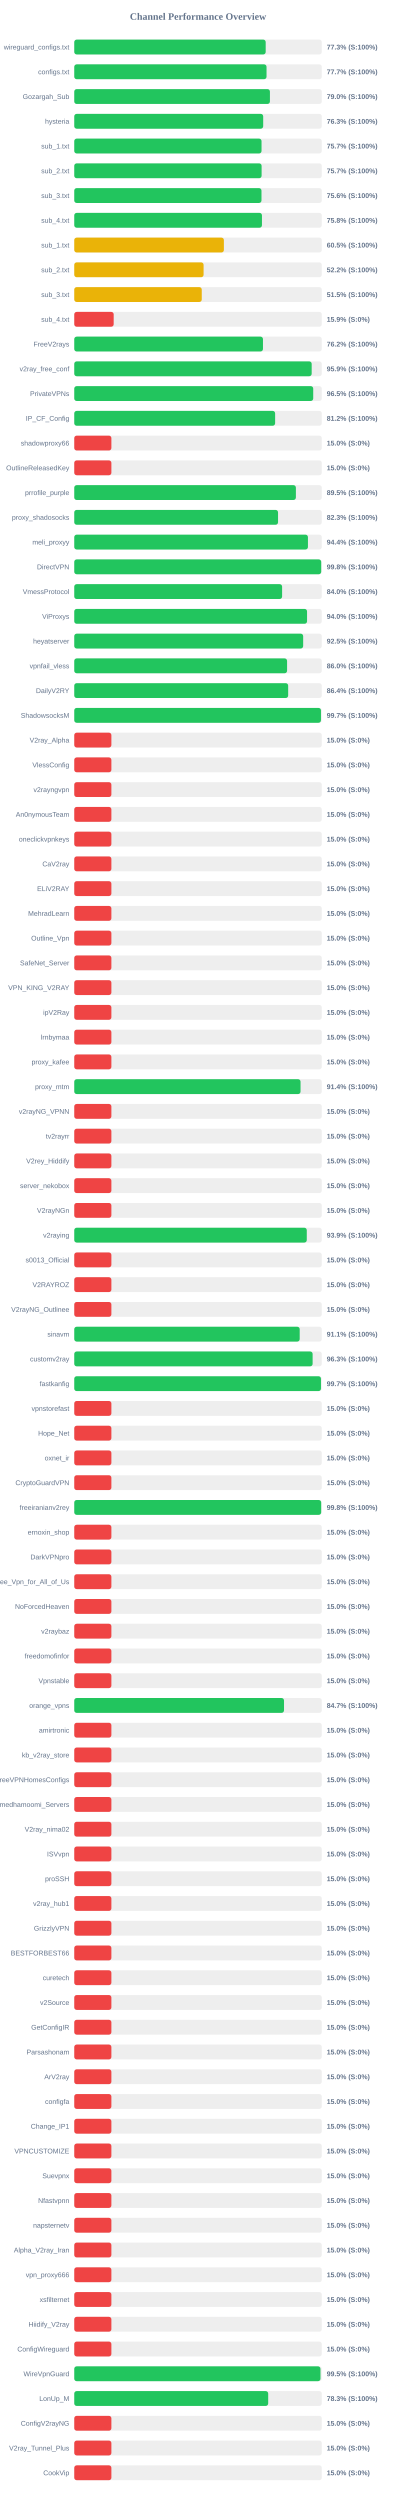
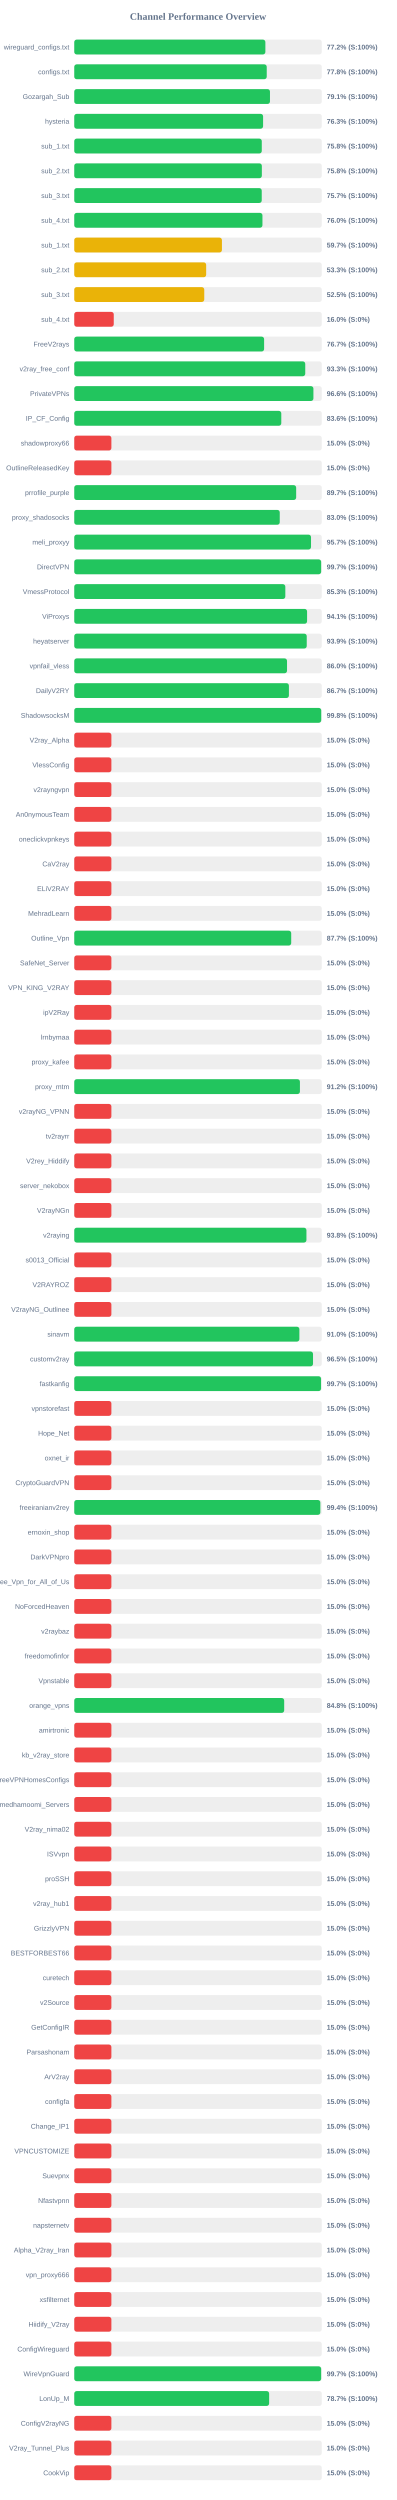
<svg xmlns="http://www.w3.org/2000/svg" width="800" height="5050" version="1.1">
  <style>
        .row { font: 14px Arial; fill: #64748b; }
        .score { font: bold 14px Arial; fill: #64748b; }
    </style>
  <text x="400" y="40" text-anchor="middle" font-size="20px" font-weight="bold" fill="#64748b">Channel Performance Overview</text>
  <rect x="150" y="80" width="500" height="30" fill="#eee" rx="5" />
-   <rect x="150" y="80" width="386.7" height="30" fill="#22c55e" rx="5" />
+   <rect x="150" y="80" width="386.05" height="30" fill="#22c55e" rx="5" />
  <text x="140" y="100" text-anchor="end" class="row">wireguard_configs.txt</text>
-   <text x="660" y="100" text-anchor="start" class="score">77.3% (S:100%)</text>
+   <text x="660" y="100" text-anchor="start" class="score">77.2% (S:100%)</text>
  <rect x="150" y="130" width="500" height="30" fill="#eee" rx="5" />
-   <rect x="150" y="130" width="388.4" height="30" fill="#22c55e" rx="5" />
+   <rect x="150" y="130" width="388.8" height="30" fill="#22c55e" rx="5" />
  <text x="140" y="150" text-anchor="end" class="row">configs.txt</text>
-   <text x="660" y="150" text-anchor="start" class="score">77.7% (S:100%)</text>
+   <text x="660" y="150" text-anchor="start" class="score">77.8% (S:100%)</text>
  <rect x="150" y="180" width="500" height="30" fill="#eee" rx="5" />
-   <rect x="150" y="180" width="395.25" height="30" fill="#22c55e" rx="5" />
+   <rect x="150" y="180" width="395.35" height="30" fill="#22c55e" rx="5" />
  <text x="140" y="200" text-anchor="end" class="row">Gozargah_Sub</text>
-   <text x="660" y="200" text-anchor="start" class="score">79.0% (S:100%)</text>
+   <text x="660" y="200" text-anchor="start" class="score">79.1% (S:100%)</text>
  <rect x="150" y="230" width="500" height="30" fill="#eee" rx="5" />
-   <rect x="150" y="230" width="381.65" height="30" fill="#22c55e" rx="5" />
+   <rect x="150" y="230" width="381.45" height="30" fill="#22c55e" rx="5" />
  <text x="140" y="250" text-anchor="end" class="row">hysteria</text>
  <text x="660" y="250" text-anchor="start" class="score">76.3% (S:100%)</text>
  <rect x="150" y="280" width="500" height="30" fill="#eee" rx="5" />
-   <rect x="150" y="280" width="378.3" height="30" fill="#22c55e" rx="5" />
+   <rect x="150" y="280" width="378.8" height="30" fill="#22c55e" rx="5" />
  <text x="140" y="300" text-anchor="end" class="row">sub_1.txt</text>
-   <text x="660" y="300" text-anchor="start" class="score">75.7% (S:100%)</text>
+   <text x="660" y="300" text-anchor="start" class="score">75.8% (S:100%)</text>
  <rect x="150" y="330" width="500" height="30" fill="#eee" rx="5" />
-   <rect x="150" y="330" width="378.45" height="30" fill="#22c55e" rx="5" />
+   <rect x="150" y="330" width="378.95" height="30" fill="#22c55e" rx="5" />
  <text x="140" y="350" text-anchor="end" class="row">sub_2.txt</text>
-   <text x="660" y="350" text-anchor="start" class="score">75.7% (S:100%)</text>
+   <text x="660" y="350" text-anchor="start" class="score">75.8% (S:100%)</text>
  <rect x="150" y="380" width="500" height="30" fill="#eee" rx="5" />
-   <rect x="150" y="380" width="378.2" height="30" fill="#22c55e" rx="5" />
+   <rect x="150" y="380" width="378.7" height="30" fill="#22c55e" rx="5" />
  <text x="140" y="400" text-anchor="end" class="row">sub_3.txt</text>
-   <text x="660" y="400" text-anchor="start" class="score">75.6% (S:100%)</text>
+   <text x="660" y="400" text-anchor="start" class="score">75.7% (S:100%)</text>
  <rect x="150" y="430" width="500" height="30" fill="#eee" rx="5" />
-   <rect x="150" y="430" width="379.15" height="30" fill="#22c55e" rx="5" />
+   <rect x="150" y="430" width="380.15" height="30" fill="#22c55e" rx="5" />
  <text x="140" y="450" text-anchor="end" class="row">sub_4.txt</text>
-   <text x="660" y="450" text-anchor="start" class="score">75.8% (S:100%)</text>
+   <text x="660" y="450" text-anchor="start" class="score">76.0% (S:100%)</text>
  <rect x="150" y="480" width="500" height="30" fill="#eee" rx="5" />
-   <rect x="150" y="480" width="302.25" height="30" fill="#eab308" rx="5" />
+   <rect x="150" y="480" width="298.3" height="30" fill="#eab308" rx="5" />
  <text x="140" y="500" text-anchor="end" class="row">sub_1.txt</text>
-   <text x="660" y="500" text-anchor="start" class="score">60.5% (S:100%)</text>
+   <text x="660" y="500" text-anchor="start" class="score">59.7% (S:100%)</text>
  <rect x="150" y="530" width="500" height="30" fill="#eee" rx="5" />
-   <rect x="150" y="530" width="261.25" height="30" fill="#eab308" rx="5" />
+   <rect x="150" y="530" width="266.45" height="30" fill="#eab308" rx="5" />
  <text x="140" y="550" text-anchor="end" class="row">sub_2.txt</text>
-   <text x="660" y="550" text-anchor="start" class="score">52.2% (S:100%)</text>
+   <text x="660" y="550" text-anchor="start" class="score">53.3% (S:100%)</text>
  <rect x="150" y="580" width="500" height="30" fill="#eee" rx="5" />
-   <rect x="150" y="580" width="257.55" height="30" fill="#eab308" rx="5" />
+   <rect x="150" y="580" width="262.6" height="30" fill="#eab308" rx="5" />
  <text x="140" y="600" text-anchor="end" class="row">sub_3.txt</text>
-   <text x="660" y="600" text-anchor="start" class="score">51.5% (S:100%)</text>
+   <text x="660" y="600" text-anchor="start" class="score">52.5% (S:100%)</text>
  <rect x="150" y="630" width="500" height="30" fill="#eee" rx="5" />
-   <rect x="150" y="630" width="79.65" height="30" fill="#ef4444" rx="5" />
+   <rect x="150" y="630" width="79.8" height="30" fill="#ef4444" rx="5" />
  <text x="140" y="650" text-anchor="end" class="row">sub_4.txt</text>
-   <text x="660" y="650" text-anchor="start" class="score">15.9% (S:0%)</text>
+   <text x="660" y="650" text-anchor="start" class="score">16.0% (S:0%)</text>
  <rect x="150" y="680" width="500" height="30" fill="#eee" rx="5" />
-   <rect x="150" y="680" width="381.2" height="30" fill="#22c55e" rx="5" />
+   <rect x="150" y="680" width="383.5" height="30" fill="#22c55e" rx="5" />
  <text x="140" y="700" text-anchor="end" class="row">FreeV2rays</text>
-   <text x="660" y="700" text-anchor="start" class="score">76.2% (S:100%)</text>
+   <text x="660" y="700" text-anchor="start" class="score">76.7% (S:100%)</text>
  <rect x="150" y="730" width="500" height="30" fill="#eee" rx="5" />
-   <rect x="150" y="730" width="479.6" height="30" fill="#22c55e" rx="5" />
+   <rect x="150" y="730" width="466.6" height="30" fill="#22c55e" rx="5" />
  <text x="140" y="750" text-anchor="end" class="row">v2ray_free_conf</text>
-   <text x="660" y="750" text-anchor="start" class="score">95.9% (S:100%)</text>
+   <text x="660" y="750" text-anchor="start" class="score">93.3% (S:100%)</text>
  <rect x="150" y="780" width="500" height="30" fill="#eee" rx="5" />
-   <rect x="150" y="780" width="482.7" height="30" fill="#22c55e" rx="5" />
+   <rect x="150" y="780" width="483.1" height="30" fill="#22c55e" rx="5" />
  <text x="140" y="800" text-anchor="end" class="row">PrivateVPNs</text>
-   <text x="660" y="800" text-anchor="start" class="score">96.5% (S:100%)</text>
+   <text x="660" y="800" text-anchor="start" class="score">96.6% (S:100%)</text>
  <rect x="150" y="830" width="500" height="30" fill="#eee" rx="5" />
-   <rect x="150" y="830" width="405.75" height="30" fill="#22c55e" rx="5" />
+   <rect x="150" y="830" width="418.2" height="30" fill="#22c55e" rx="5" />
  <text x="140" y="850" text-anchor="end" class="row">IP_CF_Config</text>
-   <text x="660" y="850" text-anchor="start" class="score">81.2% (S:100%)</text>
+   <text x="660" y="850" text-anchor="start" class="score">83.6% (S:100%)</text>
  <rect x="150" y="880" width="500" height="30" fill="#eee" rx="5" />
  <rect x="150" y="880" width="75.0" height="30" fill="#ef4444" rx="5" />
  <text x="140" y="900" text-anchor="end" class="row">shadowproxy66</text>
  <text x="660" y="900" text-anchor="start" class="score">15.0% (S:0%)</text>
  <rect x="150" y="930" width="500" height="30" fill="#eee" rx="5" />
  <rect x="150" y="930" width="75.0" height="30" fill="#ef4444" rx="5" />
  <text x="140" y="950" text-anchor="end" class="row">OutlineReleasedKey</text>
  <text x="660" y="950" text-anchor="start" class="score">15.0% (S:0%)</text>
  <rect x="150" y="980" width="500" height="30" fill="#eee" rx="5" />
-   <rect x="150" y="980" width="447.7" height="30" fill="#22c55e" rx="5" />
+   <rect x="150" y="980" width="448.25" height="30" fill="#22c55e" rx="5" />
  <text x="140" y="1000" text-anchor="end" class="row">prrofile_purple</text>
-   <text x="660" y="1000" text-anchor="start" class="score">89.5% (S:100%)</text>
+   <text x="660" y="1000" text-anchor="start" class="score">89.7% (S:100%)</text>
  <rect x="150" y="1030" width="500" height="30" fill="#eee" rx="5" />
-   <rect x="150" y="1030" width="411.65" height="30" fill="#22c55e" rx="5" />
+   <rect x="150" y="1030" width="415.1" height="30" fill="#22c55e" rx="5" />
  <text x="140" y="1050" text-anchor="end" class="row">proxy_shadosocks</text>
-   <text x="660" y="1050" text-anchor="start" class="score">82.3% (S:100%)</text>
+   <text x="660" y="1050" text-anchor="start" class="score">83.0% (S:100%)</text>
  <rect x="150" y="1080" width="500" height="30" fill="#eee" rx="5" />
-   <rect x="150" y="1080" width="472.05" height="30" fill="#22c55e" rx="5" />
+   <rect x="150" y="1080" width="478.25" height="30" fill="#22c55e" rx="5" />
  <text x="140" y="1100" text-anchor="end" class="row">meli_proxyy</text>
-   <text x="660" y="1100" text-anchor="start" class="score">94.4% (S:100%)</text>
+   <text x="660" y="1100" text-anchor="start" class="score">95.7% (S:100%)</text>
  <rect x="150" y="1130" width="500" height="30" fill="#eee" rx="5" />
-   <rect x="150" y="1130" width="498.8" height="30" fill="#22c55e" rx="5" />
+   <rect x="150" y="1130" width="498.7" height="30" fill="#22c55e" rx="5" />
  <text x="140" y="1150" text-anchor="end" class="row">DirectVPN</text>
-   <text x="660" y="1150" text-anchor="start" class="score">99.8% (S:100%)</text>
+   <text x="660" y="1150" text-anchor="start" class="score">99.7% (S:100%)</text>
  <rect x="150" y="1180" width="500" height="30" fill="#eee" rx="5" />
-   <rect x="150" y="1180" width="419.85" height="30" fill="#22c55e" rx="5" />
+   <rect x="150" y="1180" width="426.35" height="30" fill="#22c55e" rx="5" />
  <text x="140" y="1200" text-anchor="end" class="row">VmessProtocol</text>
-   <text x="660" y="1200" text-anchor="start" class="score">84.0% (S:100%)</text>
+   <text x="660" y="1200" text-anchor="start" class="score">85.3% (S:100%)</text>
  <rect x="150" y="1230" width="500" height="30" fill="#eee" rx="5" />
-   <rect x="150" y="1230" width="470.25" height="30" fill="#22c55e" rx="5" />
+   <rect x="150" y="1230" width="470.3" height="30" fill="#22c55e" rx="5" />
  <text x="140" y="1250" text-anchor="end" class="row">ViProxys</text>
-   <text x="660" y="1250" text-anchor="start" class="score">94.0% (S:100%)</text>
+   <text x="660" y="1250" text-anchor="start" class="score">94.1% (S:100%)</text>
  <rect x="150" y="1280" width="500" height="30" fill="#eee" rx="5" />
-   <rect x="150" y="1280" width="462.4" height="30" fill="#22c55e" rx="5" />
+   <rect x="150" y="1280" width="469.6" height="30" fill="#22c55e" rx="5" />
  <text x="140" y="1300" text-anchor="end" class="row">heyatserver</text>
-   <text x="660" y="1300" text-anchor="start" class="score">92.5% (S:100%)</text>
+   <text x="660" y="1300" text-anchor="start" class="score">93.9% (S:100%)</text>
  <rect x="150" y="1330" width="500" height="30" fill="#eee" rx="5" />
-   <rect x="150" y="1330" width="429.9" height="30" fill="#22c55e" rx="5" />
+   <rect x="150" y="1330" width="429.8" height="30" fill="#22c55e" rx="5" />
  <text x="140" y="1350" text-anchor="end" class="row">vpnfail_vless</text>
  <text x="660" y="1350" text-anchor="start" class="score">86.0% (S:100%)</text>
  <rect x="150" y="1380" width="500" height="30" fill="#eee" rx="5" />
-   <rect x="150" y="1380" width="432.1" height="30" fill="#22c55e" rx="5" />
+   <rect x="150" y="1380" width="433.6" height="30" fill="#22c55e" rx="5" />
  <text x="140" y="1400" text-anchor="end" class="row">DailyV2RY</text>
-   <text x="660" y="1400" text-anchor="start" class="score">86.4% (S:100%)</text>
+   <text x="660" y="1400" text-anchor="start" class="score">86.7% (S:100%)</text>
  <rect x="150" y="1430" width="500" height="30" fill="#eee" rx="5" />
-   <rect x="150" y="1430" width="498.35" height="30" fill="#22c55e" rx="5" />
+   <rect x="150" y="1430" width="498.85" height="30" fill="#22c55e" rx="5" />
  <text x="140" y="1450" text-anchor="end" class="row">ShadowsocksM</text>
-   <text x="660" y="1450" text-anchor="start" class="score">99.7% (S:100%)</text>
+   <text x="660" y="1450" text-anchor="start" class="score">99.8% (S:100%)</text>
  <rect x="150" y="1480" width="500" height="30" fill="#eee" rx="5" />
  <rect x="150" y="1480" width="75.0" height="30" fill="#ef4444" rx="5" />
  <text x="140" y="1500" text-anchor="end" class="row">V2ray_Alpha</text>
  <text x="660" y="1500" text-anchor="start" class="score">15.0% (S:0%)</text>
  <rect x="150" y="1530" width="500" height="30" fill="#eee" rx="5" />
  <rect x="150" y="1530" width="75.0" height="30" fill="#ef4444" rx="5" />
  <text x="140" y="1550" text-anchor="end" class="row">VlessConfig</text>
  <text x="660" y="1550" text-anchor="start" class="score">15.0% (S:0%)</text>
  <rect x="150" y="1580" width="500" height="30" fill="#eee" rx="5" />
  <rect x="150" y="1580" width="75.0" height="30" fill="#ef4444" rx="5" />
  <text x="140" y="1600" text-anchor="end" class="row">v2rayngvpn</text>
  <text x="660" y="1600" text-anchor="start" class="score">15.0% (S:0%)</text>
  <rect x="150" y="1630" width="500" height="30" fill="#eee" rx="5" />
  <rect x="150" y="1630" width="75.0" height="30" fill="#ef4444" rx="5" />
  <text x="140" y="1650" text-anchor="end" class="row">An0nymousTeam</text>
  <text x="660" y="1650" text-anchor="start" class="score">15.0% (S:0%)</text>
  <rect x="150" y="1680" width="500" height="30" fill="#eee" rx="5" />
  <rect x="150" y="1680" width="75.0" height="30" fill="#ef4444" rx="5" />
  <text x="140" y="1700" text-anchor="end" class="row">oneclickvpnkeys</text>
  <text x="660" y="1700" text-anchor="start" class="score">15.0% (S:0%)</text>
  <rect x="150" y="1730" width="500" height="30" fill="#eee" rx="5" />
  <rect x="150" y="1730" width="75.0" height="30" fill="#ef4444" rx="5" />
  <text x="140" y="1750" text-anchor="end" class="row">CaV2ray</text>
  <text x="660" y="1750" text-anchor="start" class="score">15.0% (S:0%)</text>
  <rect x="150" y="1780" width="500" height="30" fill="#eee" rx="5" />
  <rect x="150" y="1780" width="75.0" height="30" fill="#ef4444" rx="5" />
  <text x="140" y="1800" text-anchor="end" class="row">ELiV2RAY</text>
  <text x="660" y="1800" text-anchor="start" class="score">15.0% (S:0%)</text>
  <rect x="150" y="1830" width="500" height="30" fill="#eee" rx="5" />
  <rect x="150" y="1830" width="75.0" height="30" fill="#ef4444" rx="5" />
  <text x="140" y="1850" text-anchor="end" class="row">MehradLearn</text>
  <text x="660" y="1850" text-anchor="start" class="score">15.0% (S:0%)</text>
  <rect x="150" y="1880" width="500" height="30" fill="#eee" rx="5" />
-   <rect x="150" y="1880" width="75.0" height="30" fill="#ef4444" rx="5" />
+   <rect x="150" y="1880" width="438.25" height="30" fill="#22c55e" rx="5" />
  <text x="140" y="1900" text-anchor="end" class="row">Outline_Vpn</text>
-   <text x="660" y="1900" text-anchor="start" class="score">15.0% (S:0%)</text>
+   <text x="660" y="1900" text-anchor="start" class="score">87.7% (S:100%)</text>
  <rect x="150" y="1930" width="500" height="30" fill="#eee" rx="5" />
  <rect x="150" y="1930" width="75.0" height="30" fill="#ef4444" rx="5" />
  <text x="140" y="1950" text-anchor="end" class="row">SafeNet_Server</text>
  <text x="660" y="1950" text-anchor="start" class="score">15.0% (S:0%)</text>
  <rect x="150" y="1980" width="500" height="30" fill="#eee" rx="5" />
  <rect x="150" y="1980" width="75.0" height="30" fill="#ef4444" rx="5" />
  <text x="140" y="2000" text-anchor="end" class="row">VPN_KING_V2RAY</text>
  <text x="660" y="2000" text-anchor="start" class="score">15.0% (S:0%)</text>
  <rect x="150" y="2030" width="500" height="30" fill="#eee" rx="5" />
  <rect x="150" y="2030" width="75.0" height="30" fill="#ef4444" rx="5" />
  <text x="140" y="2050" text-anchor="end" class="row">ipV2Ray</text>
  <text x="660" y="2050" text-anchor="start" class="score">15.0% (S:0%)</text>
  <rect x="150" y="2080" width="500" height="30" fill="#eee" rx="5" />
  <rect x="150" y="2080" width="75.0" height="30" fill="#ef4444" rx="5" />
  <text x="140" y="2100" text-anchor="end" class="row">lrnbymaa</text>
  <text x="660" y="2100" text-anchor="start" class="score">15.0% (S:0%)</text>
  <rect x="150" y="2130" width="500" height="30" fill="#eee" rx="5" />
  <rect x="150" y="2130" width="75.0" height="30" fill="#ef4444" rx="5" />
  <text x="140" y="2150" text-anchor="end" class="row">proxy_kafee</text>
  <text x="660" y="2150" text-anchor="start" class="score">15.0% (S:0%)</text>
  <rect x="150" y="2180" width="500" height="30" fill="#eee" rx="5" />
-   <rect x="150" y="2180" width="457.1" height="30" fill="#22c55e" rx="5" />
+   <rect x="150" y="2180" width="455.85" height="30" fill="#22c55e" rx="5" />
  <text x="140" y="2200" text-anchor="end" class="row">proxy_mtm</text>
-   <text x="660" y="2200" text-anchor="start" class="score">91.4% (S:100%)</text>
+   <text x="660" y="2200" text-anchor="start" class="score">91.2% (S:100%)</text>
  <rect x="150" y="2230" width="500" height="30" fill="#eee" rx="5" />
  <rect x="150" y="2230" width="75.0" height="30" fill="#ef4444" rx="5" />
  <text x="140" y="2250" text-anchor="end" class="row">v2rayNG_VPNN</text>
  <text x="660" y="2250" text-anchor="start" class="score">15.0% (S:0%)</text>
  <rect x="150" y="2280" width="500" height="30" fill="#eee" rx="5" />
  <rect x="150" y="2280" width="75.0" height="30" fill="#ef4444" rx="5" />
  <text x="140" y="2300" text-anchor="end" class="row">tv2rayrr</text>
  <text x="660" y="2300" text-anchor="start" class="score">15.0% (S:0%)</text>
  <rect x="150" y="2330" width="500" height="30" fill="#eee" rx="5" />
  <rect x="150" y="2330" width="75.0" height="30" fill="#ef4444" rx="5" />
  <text x="140" y="2350" text-anchor="end" class="row">V2rey_Hiddify</text>
  <text x="660" y="2350" text-anchor="start" class="score">15.0% (S:0%)</text>
  <rect x="150" y="2380" width="500" height="30" fill="#eee" rx="5" />
  <rect x="150" y="2380" width="75.0" height="30" fill="#ef4444" rx="5" />
  <text x="140" y="2400" text-anchor="end" class="row">server_nekobox</text>
  <text x="660" y="2400" text-anchor="start" class="score">15.0% (S:0%)</text>
  <rect x="150" y="2430" width="500" height="30" fill="#eee" rx="5" />
  <rect x="150" y="2430" width="75.0" height="30" fill="#ef4444" rx="5" />
  <text x="140" y="2450" text-anchor="end" class="row">V2rayNGn</text>
  <text x="660" y="2450" text-anchor="start" class="score">15.0% (S:0%)</text>
  <rect x="150" y="2480" width="500" height="30" fill="#eee" rx="5" />
-   <rect x="150" y="2480" width="469.7" height="30" fill="#22c55e" rx="5" />
+   <rect x="150" y="2480" width="469.0" height="30" fill="#22c55e" rx="5" />
  <text x="140" y="2500" text-anchor="end" class="row">v2raying</text>
-   <text x="660" y="2500" text-anchor="start" class="score">93.9% (S:100%)</text>
+   <text x="660" y="2500" text-anchor="start" class="score">93.8% (S:100%)</text>
  <rect x="150" y="2530" width="500" height="30" fill="#eee" rx="5" />
  <rect x="150" y="2530" width="75.0" height="30" fill="#ef4444" rx="5" />
  <text x="140" y="2550" text-anchor="end" class="row">s0013_Official</text>
  <text x="660" y="2550" text-anchor="start" class="score">15.0% (S:0%)</text>
  <rect x="150" y="2580" width="500" height="30" fill="#eee" rx="5" />
  <rect x="150" y="2580" width="75.0" height="30" fill="#ef4444" rx="5" />
  <text x="140" y="2600" text-anchor="end" class="row">V2RAYROZ</text>
  <text x="660" y="2600" text-anchor="start" class="score">15.0% (S:0%)</text>
  <rect x="150" y="2630" width="500" height="30" fill="#eee" rx="5" />
  <rect x="150" y="2630" width="75.0" height="30" fill="#ef4444" rx="5" />
  <text x="140" y="2650" text-anchor="end" class="row">V2rayNG_Outlinee</text>
  <text x="660" y="2650" text-anchor="start" class="score">15.0% (S:0%)</text>
  <rect x="150" y="2680" width="500" height="30" fill="#eee" rx="5" />
-   <rect x="150" y="2680" width="455.4" height="30" fill="#22c55e" rx="5" />
+   <rect x="150" y="2680" width="454.75" height="30" fill="#22c55e" rx="5" />
  <text x="140" y="2700" text-anchor="end" class="row">sinavm</text>
-   <text x="660" y="2700" text-anchor="start" class="score">91.1% (S:100%)</text>
+   <text x="660" y="2700" text-anchor="start" class="score">91.0% (S:100%)</text>
  <rect x="150" y="2730" width="500" height="30" fill="#eee" rx="5" />
-   <rect x="150" y="2730" width="481.5" height="30" fill="#22c55e" rx="5" />
+   <rect x="150" y="2730" width="482.3" height="30" fill="#22c55e" rx="5" />
  <text x="140" y="2750" text-anchor="end" class="row">customv2ray</text>
-   <text x="660" y="2750" text-anchor="start" class="score">96.3% (S:100%)</text>
+   <text x="660" y="2750" text-anchor="start" class="score">96.5% (S:100%)</text>
  <rect x="150" y="2780" width="500" height="30" fill="#eee" rx="5" />
-   <rect x="150" y="2780" width="498.35" height="30" fill="#22c55e" rx="5" />
+   <rect x="150" y="2780" width="498.5" height="30" fill="#22c55e" rx="5" />
  <text x="140" y="2800" text-anchor="end" class="row">fastkanfig</text>
  <text x="660" y="2800" text-anchor="start" class="score">99.7% (S:100%)</text>
  <rect x="150" y="2830" width="500" height="30" fill="#eee" rx="5" />
  <rect x="150" y="2830" width="75.0" height="30" fill="#ef4444" rx="5" />
  <text x="140" y="2850" text-anchor="end" class="row">vpnstorefast</text>
  <text x="660" y="2850" text-anchor="start" class="score">15.0% (S:0%)</text>
  <rect x="150" y="2880" width="500" height="30" fill="#eee" rx="5" />
  <rect x="150" y="2880" width="75.0" height="30" fill="#ef4444" rx="5" />
  <text x="140" y="2900" text-anchor="end" class="row">Hope_Net</text>
  <text x="660" y="2900" text-anchor="start" class="score">15.0% (S:0%)</text>
  <rect x="150" y="2930" width="500" height="30" fill="#eee" rx="5" />
  <rect x="150" y="2930" width="75.0" height="30" fill="#ef4444" rx="5" />
  <text x="140" y="2950" text-anchor="end" class="row">oxnet_ir</text>
  <text x="660" y="2950" text-anchor="start" class="score">15.0% (S:0%)</text>
  <rect x="150" y="2980" width="500" height="30" fill="#eee" rx="5" />
  <rect x="150" y="2980" width="75.0" height="30" fill="#ef4444" rx="5" />
  <text x="140" y="3000" text-anchor="end" class="row">CryptoGuardVPN</text>
  <text x="660" y="3000" text-anchor="start" class="score">15.0% (S:0%)</text>
  <rect x="150" y="3030" width="500" height="30" fill="#eee" rx="5" />
-   <rect x="150" y="3030" width="498.75" height="30" fill="#22c55e" rx="5" />
+   <rect x="150" y="3030" width="497.1" height="30" fill="#22c55e" rx="5" />
  <text x="140" y="3050" text-anchor="end" class="row">freeiranianv2rey</text>
-   <text x="660" y="3050" text-anchor="start" class="score">99.8% (S:100%)</text>
+   <text x="660" y="3050" text-anchor="start" class="score">99.4% (S:100%)</text>
  <rect x="150" y="3080" width="500" height="30" fill="#eee" rx="5" />
  <rect x="150" y="3080" width="75.0" height="30" fill="#ef4444" rx="5" />
  <text x="140" y="3100" text-anchor="end" class="row">ernoxin_shop</text>
  <text x="660" y="3100" text-anchor="start" class="score">15.0% (S:0%)</text>
  <rect x="150" y="3130" width="500" height="30" fill="#eee" rx="5" />
  <rect x="150" y="3130" width="75.0" height="30" fill="#ef4444" rx="5" />
  <text x="140" y="3150" text-anchor="end" class="row">DarkVPNpro</text>
  <text x="660" y="3150" text-anchor="start" class="score">15.0% (S:0%)</text>
  <rect x="150" y="3180" width="500" height="30" fill="#eee" rx="5" />
  <rect x="150" y="3180" width="75.0" height="30" fill="#ef4444" rx="5" />
  <text x="140" y="3200" text-anchor="end" class="row">Free_Vpn_for_All_of_Us</text>
  <text x="660" y="3200" text-anchor="start" class="score">15.0% (S:0%)</text>
  <rect x="150" y="3230" width="500" height="30" fill="#eee" rx="5" />
  <rect x="150" y="3230" width="75.0" height="30" fill="#ef4444" rx="5" />
  <text x="140" y="3250" text-anchor="end" class="row">NoForcedHeaven</text>
  <text x="660" y="3250" text-anchor="start" class="score">15.0% (S:0%)</text>
  <rect x="150" y="3280" width="500" height="30" fill="#eee" rx="5" />
  <rect x="150" y="3280" width="75.0" height="30" fill="#ef4444" rx="5" />
  <text x="140" y="3300" text-anchor="end" class="row">v2raybaz</text>
  <text x="660" y="3300" text-anchor="start" class="score">15.0% (S:0%)</text>
  <rect x="150" y="3330" width="500" height="30" fill="#eee" rx="5" />
  <rect x="150" y="3330" width="75.0" height="30" fill="#ef4444" rx="5" />
  <text x="140" y="3350" text-anchor="end" class="row">freedomofinfor</text>
  <text x="660" y="3350" text-anchor="start" class="score">15.0% (S:0%)</text>
  <rect x="150" y="3380" width="500" height="30" fill="#eee" rx="5" />
  <rect x="150" y="3380" width="75.0" height="30" fill="#ef4444" rx="5" />
  <text x="140" y="3400" text-anchor="end" class="row">Vpnstable</text>
  <text x="660" y="3400" text-anchor="start" class="score">15.0% (S:0%)</text>
  <rect x="150" y="3430" width="500" height="30" fill="#eee" rx="5" />
-   <rect x="150" y="3430" width="423.7" height="30" fill="#22c55e" rx="5" />
+   <rect x="150" y="3430" width="424.05" height="30" fill="#22c55e" rx="5" />
  <text x="140" y="3450" text-anchor="end" class="row">orange_vpns</text>
-   <text x="660" y="3450" text-anchor="start" class="score">84.7% (S:100%)</text>
+   <text x="660" y="3450" text-anchor="start" class="score">84.8% (S:100%)</text>
  <rect x="150" y="3480" width="500" height="30" fill="#eee" rx="5" />
  <rect x="150" y="3480" width="75.0" height="30" fill="#ef4444" rx="5" />
  <text x="140" y="3500" text-anchor="end" class="row">amirtronic</text>
  <text x="660" y="3500" text-anchor="start" class="score">15.0% (S:0%)</text>
  <rect x="150" y="3530" width="500" height="30" fill="#eee" rx="5" />
  <rect x="150" y="3530" width="75.0" height="30" fill="#ef4444" rx="5" />
  <text x="140" y="3550" text-anchor="end" class="row">kb_v2ray_store</text>
  <text x="660" y="3550" text-anchor="start" class="score">15.0% (S:0%)</text>
  <rect x="150" y="3580" width="500" height="30" fill="#eee" rx="5" />
  <rect x="150" y="3580" width="75.0" height="30" fill="#ef4444" rx="5" />
  <text x="140" y="3600" text-anchor="end" class="row">FreeVPNHomesConfigs</text>
  <text x="660" y="3600" text-anchor="start" class="score">15.0% (S:0%)</text>
  <rect x="150" y="3630" width="500" height="30" fill="#eee" rx="5" />
  <rect x="150" y="3630" width="75.0" height="30" fill="#ef4444" rx="5" />
  <text x="140" y="3650" text-anchor="end" class="row">Ahmedhamoomi_Servers</text>
  <text x="660" y="3650" text-anchor="start" class="score">15.0% (S:0%)</text>
  <rect x="150" y="3680" width="500" height="30" fill="#eee" rx="5" />
  <rect x="150" y="3680" width="75.0" height="30" fill="#ef4444" rx="5" />
  <text x="140" y="3700" text-anchor="end" class="row">V2ray_nima02</text>
  <text x="660" y="3700" text-anchor="start" class="score">15.0% (S:0%)</text>
  <rect x="150" y="3730" width="500" height="30" fill="#eee" rx="5" />
  <rect x="150" y="3730" width="75.0" height="30" fill="#ef4444" rx="5" />
  <text x="140" y="3750" text-anchor="end" class="row">ISVvpn</text>
  <text x="660" y="3750" text-anchor="start" class="score">15.0% (S:0%)</text>
  <rect x="150" y="3780" width="500" height="30" fill="#eee" rx="5" />
  <rect x="150" y="3780" width="75.0" height="30" fill="#ef4444" rx="5" />
  <text x="140" y="3800" text-anchor="end" class="row">proSSH</text>
  <text x="660" y="3800" text-anchor="start" class="score">15.0% (S:0%)</text>
  <rect x="150" y="3830" width="500" height="30" fill="#eee" rx="5" />
  <rect x="150" y="3830" width="75.0" height="30" fill="#ef4444" rx="5" />
  <text x="140" y="3850" text-anchor="end" class="row">v2ray_hub1</text>
  <text x="660" y="3850" text-anchor="start" class="score">15.0% (S:0%)</text>
  <rect x="150" y="3880" width="500" height="30" fill="#eee" rx="5" />
  <rect x="150" y="3880" width="75.0" height="30" fill="#ef4444" rx="5" />
  <text x="140" y="3900" text-anchor="end" class="row">GrizzlyVPN</text>
  <text x="660" y="3900" text-anchor="start" class="score">15.0% (S:0%)</text>
  <rect x="150" y="3930" width="500" height="30" fill="#eee" rx="5" />
  <rect x="150" y="3930" width="75.0" height="30" fill="#ef4444" rx="5" />
  <text x="140" y="3950" text-anchor="end" class="row">BESTFORBEST66</text>
  <text x="660" y="3950" text-anchor="start" class="score">15.0% (S:0%)</text>
  <rect x="150" y="3980" width="500" height="30" fill="#eee" rx="5" />
  <rect x="150" y="3980" width="75.0" height="30" fill="#ef4444" rx="5" />
  <text x="140" y="4000" text-anchor="end" class="row">curetech</text>
  <text x="660" y="4000" text-anchor="start" class="score">15.0% (S:0%)</text>
  <rect x="150" y="4030" width="500" height="30" fill="#eee" rx="5" />
  <rect x="150" y="4030" width="75.0" height="30" fill="#ef4444" rx="5" />
  <text x="140" y="4050" text-anchor="end" class="row">v2Source</text>
  <text x="660" y="4050" text-anchor="start" class="score">15.0% (S:0%)</text>
  <rect x="150" y="4080" width="500" height="30" fill="#eee" rx="5" />
  <rect x="150" y="4080" width="75.0" height="30" fill="#ef4444" rx="5" />
  <text x="140" y="4100" text-anchor="end" class="row">GetConfigIR</text>
  <text x="660" y="4100" text-anchor="start" class="score">15.0% (S:0%)</text>
  <rect x="150" y="4130" width="500" height="30" fill="#eee" rx="5" />
  <rect x="150" y="4130" width="75.0" height="30" fill="#ef4444" rx="5" />
  <text x="140" y="4150" text-anchor="end" class="row">Parsashonam</text>
  <text x="660" y="4150" text-anchor="start" class="score">15.0% (S:0%)</text>
  <rect x="150" y="4180" width="500" height="30" fill="#eee" rx="5" />
  <rect x="150" y="4180" width="75.0" height="30" fill="#ef4444" rx="5" />
  <text x="140" y="4200" text-anchor="end" class="row">ArV2ray</text>
  <text x="660" y="4200" text-anchor="start" class="score">15.0% (S:0%)</text>
  <rect x="150" y="4230" width="500" height="30" fill="#eee" rx="5" />
  <rect x="150" y="4230" width="75.0" height="30" fill="#ef4444" rx="5" />
  <text x="140" y="4250" text-anchor="end" class="row">configfa</text>
  <text x="660" y="4250" text-anchor="start" class="score">15.0% (S:0%)</text>
  <rect x="150" y="4280" width="500" height="30" fill="#eee" rx="5" />
  <rect x="150" y="4280" width="75.0" height="30" fill="#ef4444" rx="5" />
  <text x="140" y="4300" text-anchor="end" class="row">Change_IP1</text>
  <text x="660" y="4300" text-anchor="start" class="score">15.0% (S:0%)</text>
  <rect x="150" y="4330" width="500" height="30" fill="#eee" rx="5" />
  <rect x="150" y="4330" width="75.0" height="30" fill="#ef4444" rx="5" />
  <text x="140" y="4350" text-anchor="end" class="row">VPNCUSTOMIZE</text>
  <text x="660" y="4350" text-anchor="start" class="score">15.0% (S:0%)</text>
  <rect x="150" y="4380" width="500" height="30" fill="#eee" rx="5" />
  <rect x="150" y="4380" width="75.0" height="30" fill="#ef4444" rx="5" />
  <text x="140" y="4400" text-anchor="end" class="row">Suevpnx</text>
  <text x="660" y="4400" text-anchor="start" class="score">15.0% (S:0%)</text>
  <rect x="150" y="4430" width="500" height="30" fill="#eee" rx="5" />
  <rect x="150" y="4430" width="75.0" height="30" fill="#ef4444" rx="5" />
  <text x="140" y="4450" text-anchor="end" class="row">Nfastvpnn</text>
  <text x="660" y="4450" text-anchor="start" class="score">15.0% (S:0%)</text>
  <rect x="150" y="4480" width="500" height="30" fill="#eee" rx="5" />
  <rect x="150" y="4480" width="75.0" height="30" fill="#ef4444" rx="5" />
  <text x="140" y="4500" text-anchor="end" class="row">napsternetv</text>
  <text x="660" y="4500" text-anchor="start" class="score">15.0% (S:0%)</text>
  <rect x="150" y="4530" width="500" height="30" fill="#eee" rx="5" />
  <rect x="150" y="4530" width="75.0" height="30" fill="#ef4444" rx="5" />
  <text x="140" y="4550" text-anchor="end" class="row">Alpha_V2ray_Iran</text>
  <text x="660" y="4550" text-anchor="start" class="score">15.0% (S:0%)</text>
  <rect x="150" y="4580" width="500" height="30" fill="#eee" rx="5" />
  <rect x="150" y="4580" width="75.0" height="30" fill="#ef4444" rx="5" />
  <text x="140" y="4600" text-anchor="end" class="row">vpn_proxy666</text>
  <text x="660" y="4600" text-anchor="start" class="score">15.0% (S:0%)</text>
  <rect x="150" y="4630" width="500" height="30" fill="#eee" rx="5" />
  <rect x="150" y="4630" width="75.0" height="30" fill="#ef4444" rx="5" />
  <text x="140" y="4650" text-anchor="end" class="row">xsfilternet</text>
  <text x="660" y="4650" text-anchor="start" class="score">15.0% (S:0%)</text>
  <rect x="150" y="4680" width="500" height="30" fill="#eee" rx="5" />
  <rect x="150" y="4680" width="75.0" height="30" fill="#ef4444" rx="5" />
  <text x="140" y="4700" text-anchor="end" class="row">Hiidify_V2ray</text>
  <text x="660" y="4700" text-anchor="start" class="score">15.0% (S:0%)</text>
  <rect x="150" y="4730" width="500" height="30" fill="#eee" rx="5" />
  <rect x="150" y="4730" width="75.0" height="30" fill="#ef4444" rx="5" />
  <text x="140" y="4750" text-anchor="end" class="row">ConfigWireguard</text>
  <text x="660" y="4750" text-anchor="start" class="score">15.0% (S:0%)</text>
  <rect x="150" y="4780" width="500" height="30" fill="#eee" rx="5" />
-   <rect x="150" y="4780" width="497.35" height="30" fill="#22c55e" rx="5" />
+   <rect x="150" y="4780" width="498.7" height="30" fill="#22c55e" rx="5" />
  <text x="140" y="4800" text-anchor="end" class="row">WireVpnGuard</text>
-   <text x="660" y="4800" text-anchor="start" class="score">99.5% (S:100%)</text>
+   <text x="660" y="4800" text-anchor="start" class="score">99.7% (S:100%)</text>
  <rect x="150" y="4830" width="500" height="30" fill="#eee" rx="5" />
-   <rect x="150" y="4830" width="391.75" height="30" fill="#22c55e" rx="5" />
+   <rect x="150" y="4830" width="393.65" height="30" fill="#22c55e" rx="5" />
  <text x="140" y="4850" text-anchor="end" class="row">LonUp_M</text>
-   <text x="660" y="4850" text-anchor="start" class="score">78.3% (S:100%)</text>
+   <text x="660" y="4850" text-anchor="start" class="score">78.7% (S:100%)</text>
  <rect x="150" y="4880" width="500" height="30" fill="#eee" rx="5" />
  <rect x="150" y="4880" width="75.0" height="30" fill="#ef4444" rx="5" />
  <text x="140" y="4900" text-anchor="end" class="row">ConfigV2rayNG</text>
  <text x="660" y="4900" text-anchor="start" class="score">15.0% (S:0%)</text>
  <rect x="150" y="4930" width="500" height="30" fill="#eee" rx="5" />
  <rect x="150" y="4930" width="75.0" height="30" fill="#ef4444" rx="5" />
  <text x="140" y="4950" text-anchor="end" class="row">V2ray_Tunnel_Plus</text>
  <text x="660" y="4950" text-anchor="start" class="score">15.0% (S:0%)</text>
  <rect x="150" y="4980" width="500" height="30" fill="#eee" rx="5" />
  <rect x="150" y="4980" width="75.0" height="30" fill="#ef4444" rx="5" />
  <text x="140" y="5000" text-anchor="end" class="row">CookVip</text>
  <text x="660" y="5000" text-anchor="start" class="score">15.0% (S:0%)</text>
</svg>
